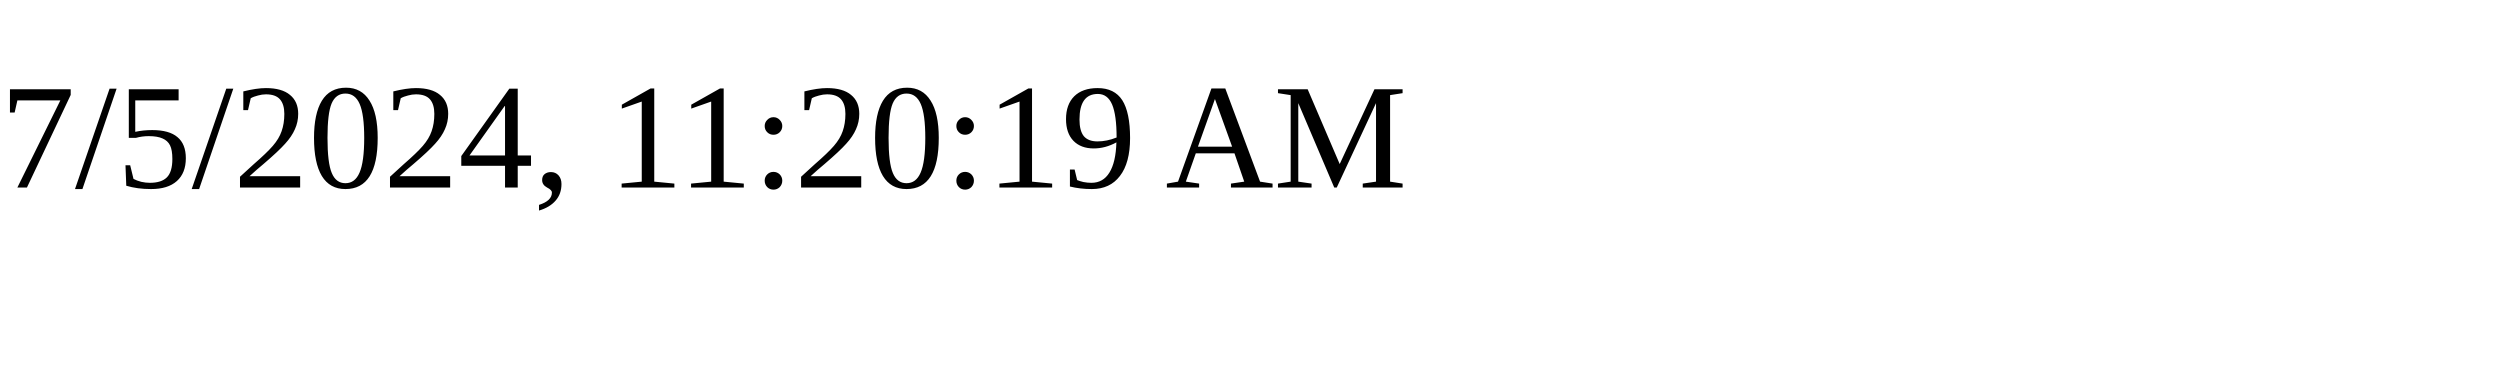
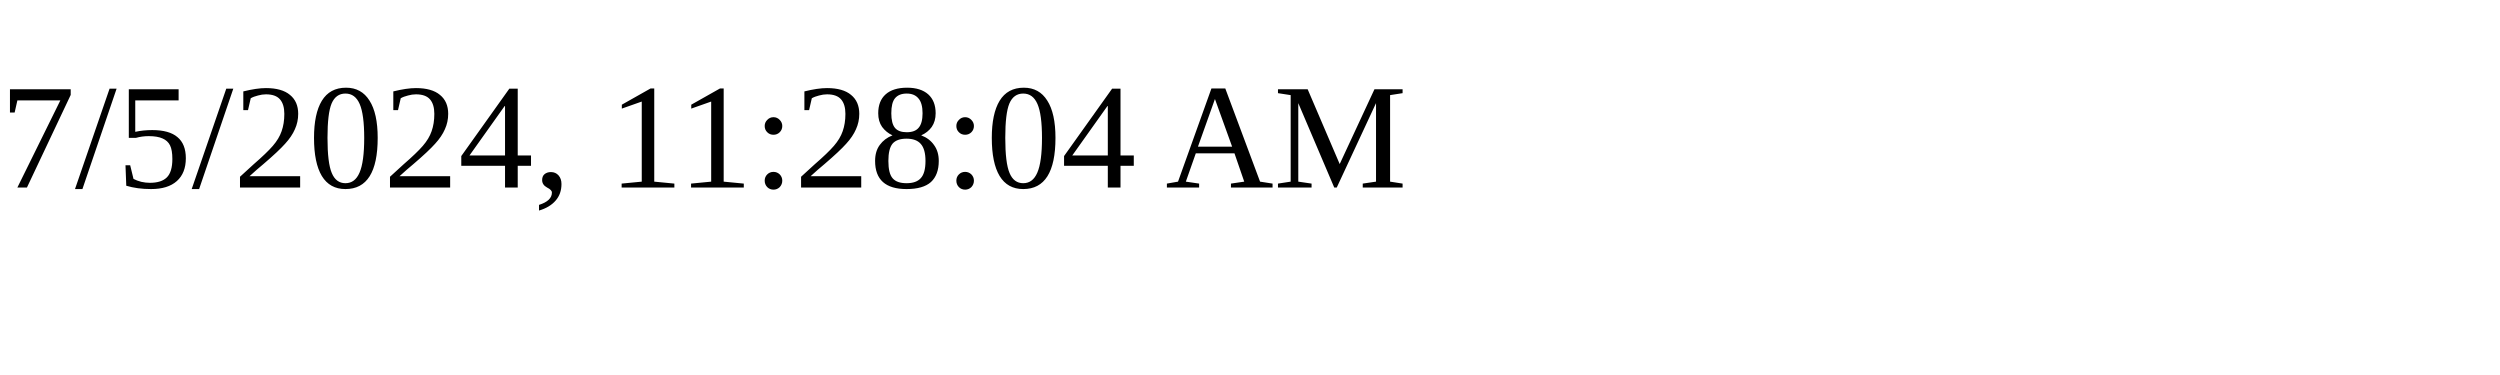
<svg xmlns="http://www.w3.org/2000/svg" height="30" width="200">
-   <text x="0" y="15">7/5/2024, 11:20:19 AM</text>
+   <text x="0" y="15">7/5/2024, 11:28:04 AM</text>
</svg>
